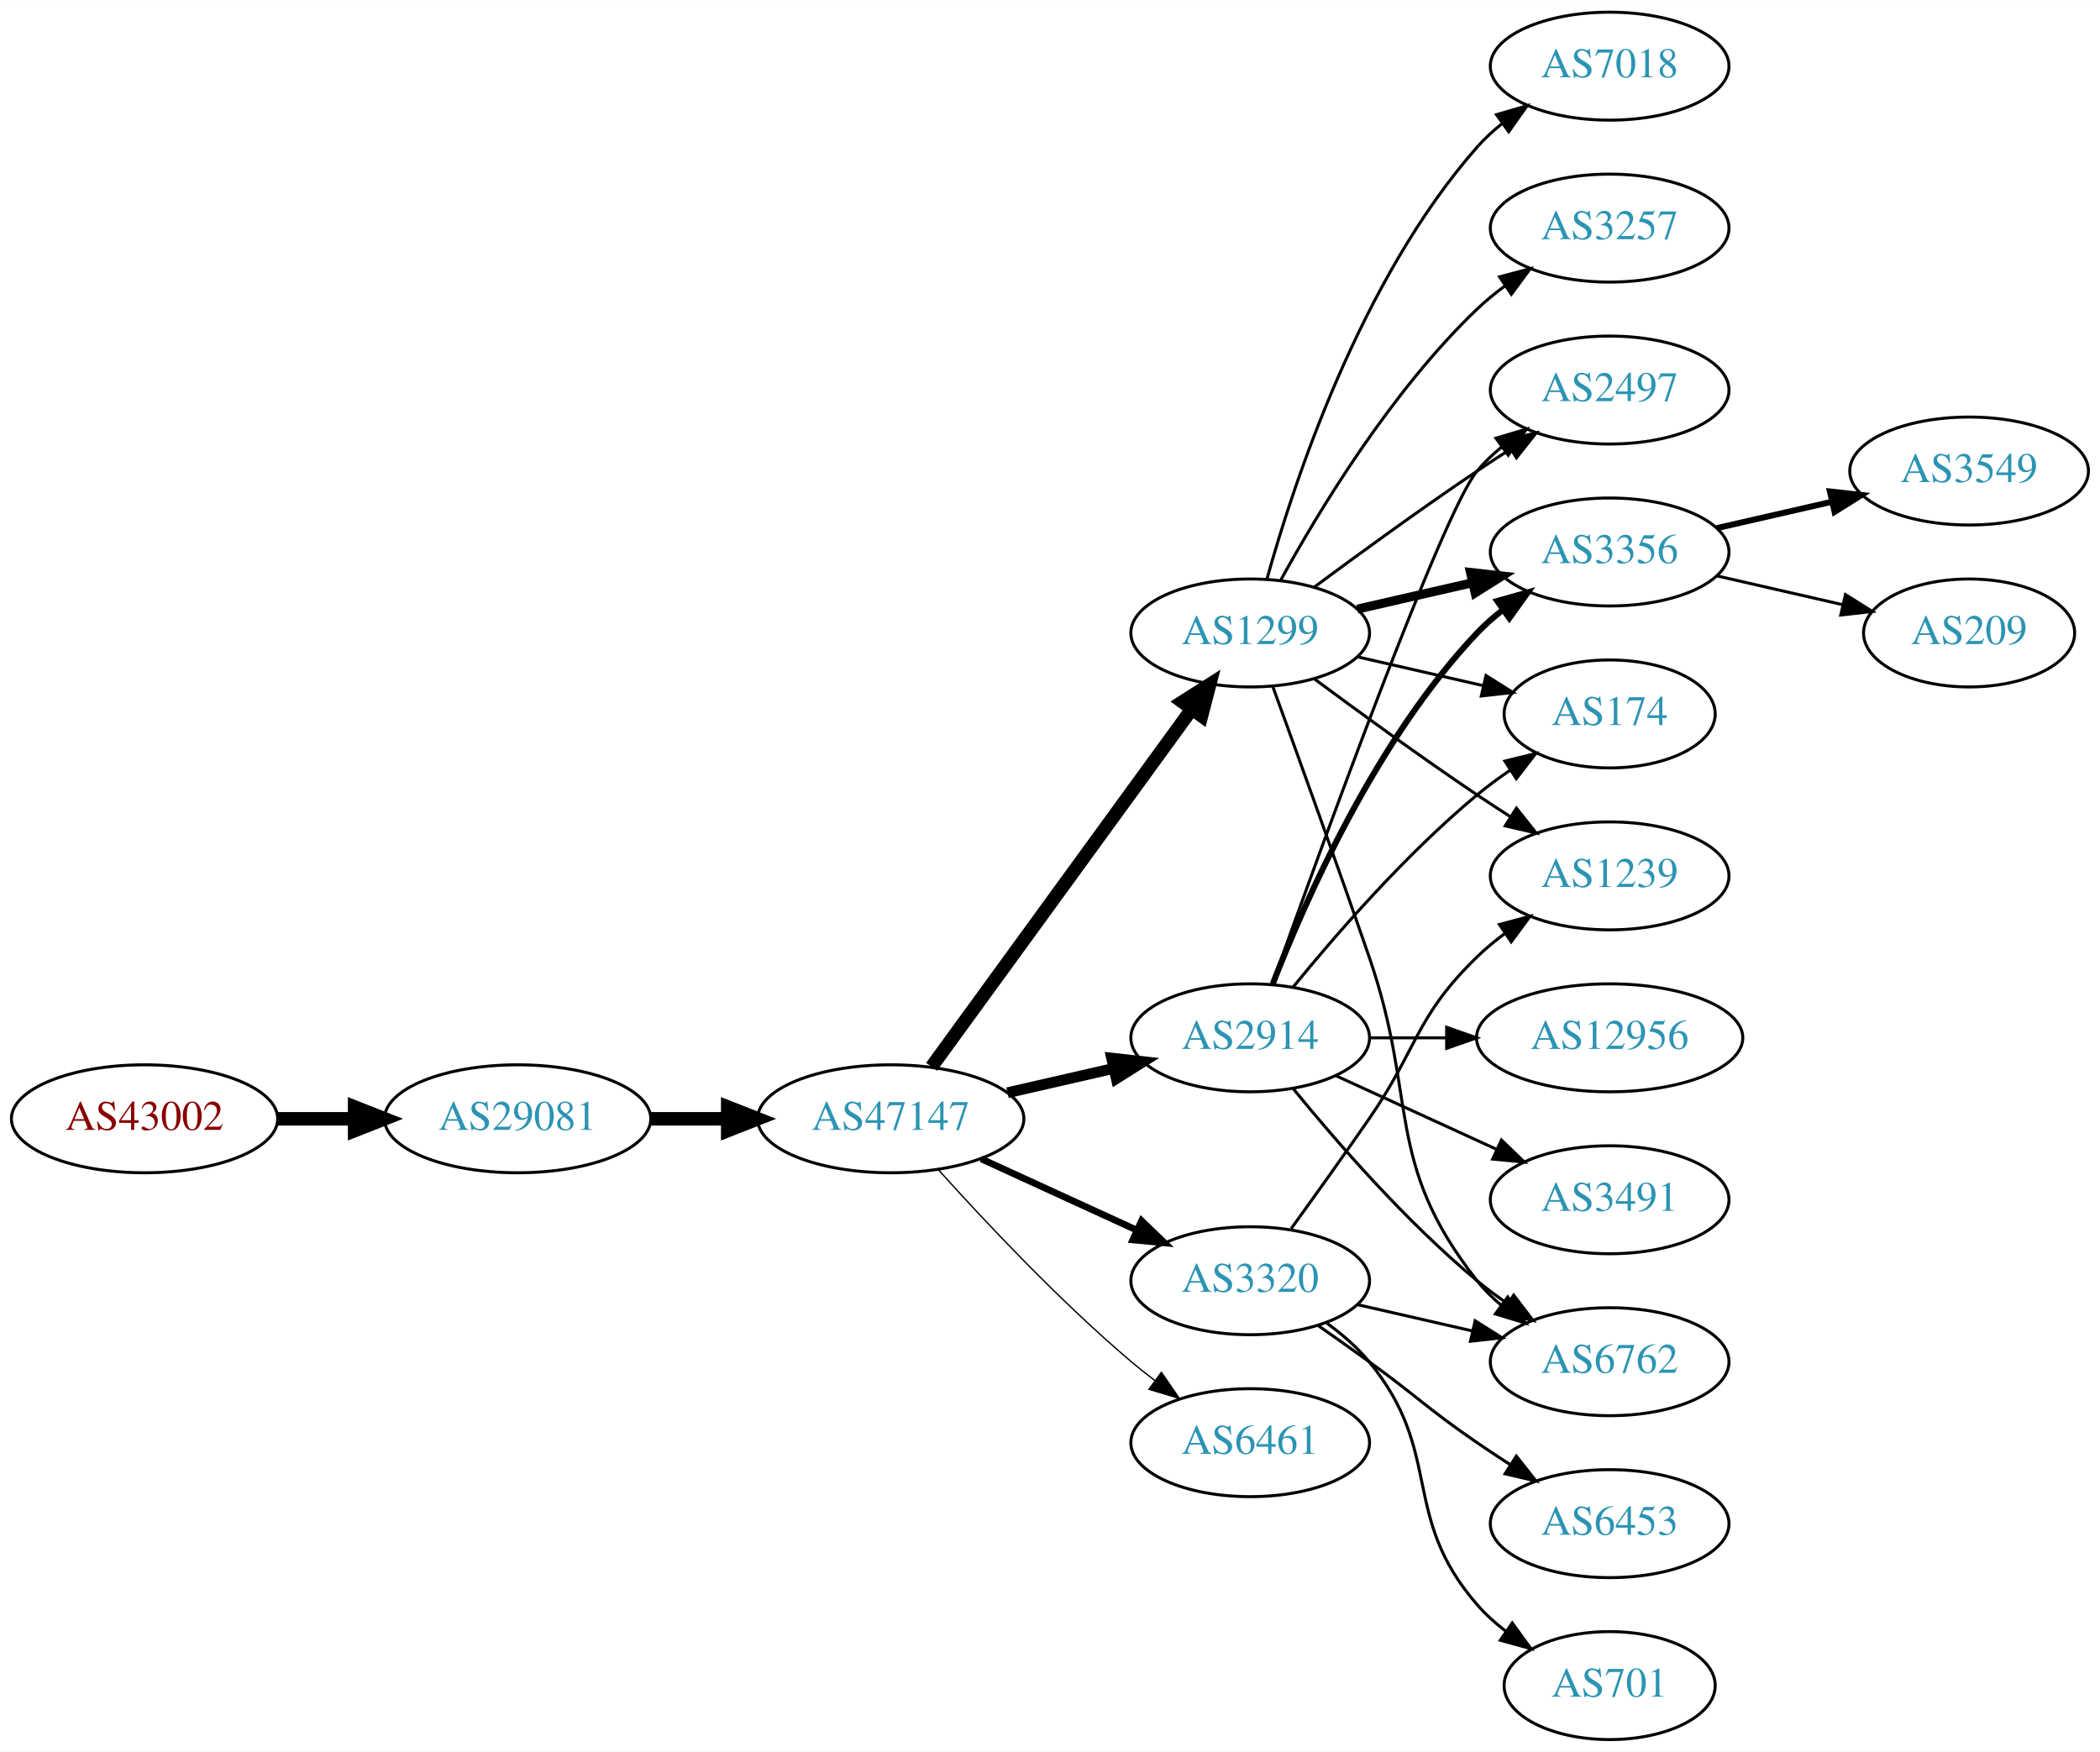
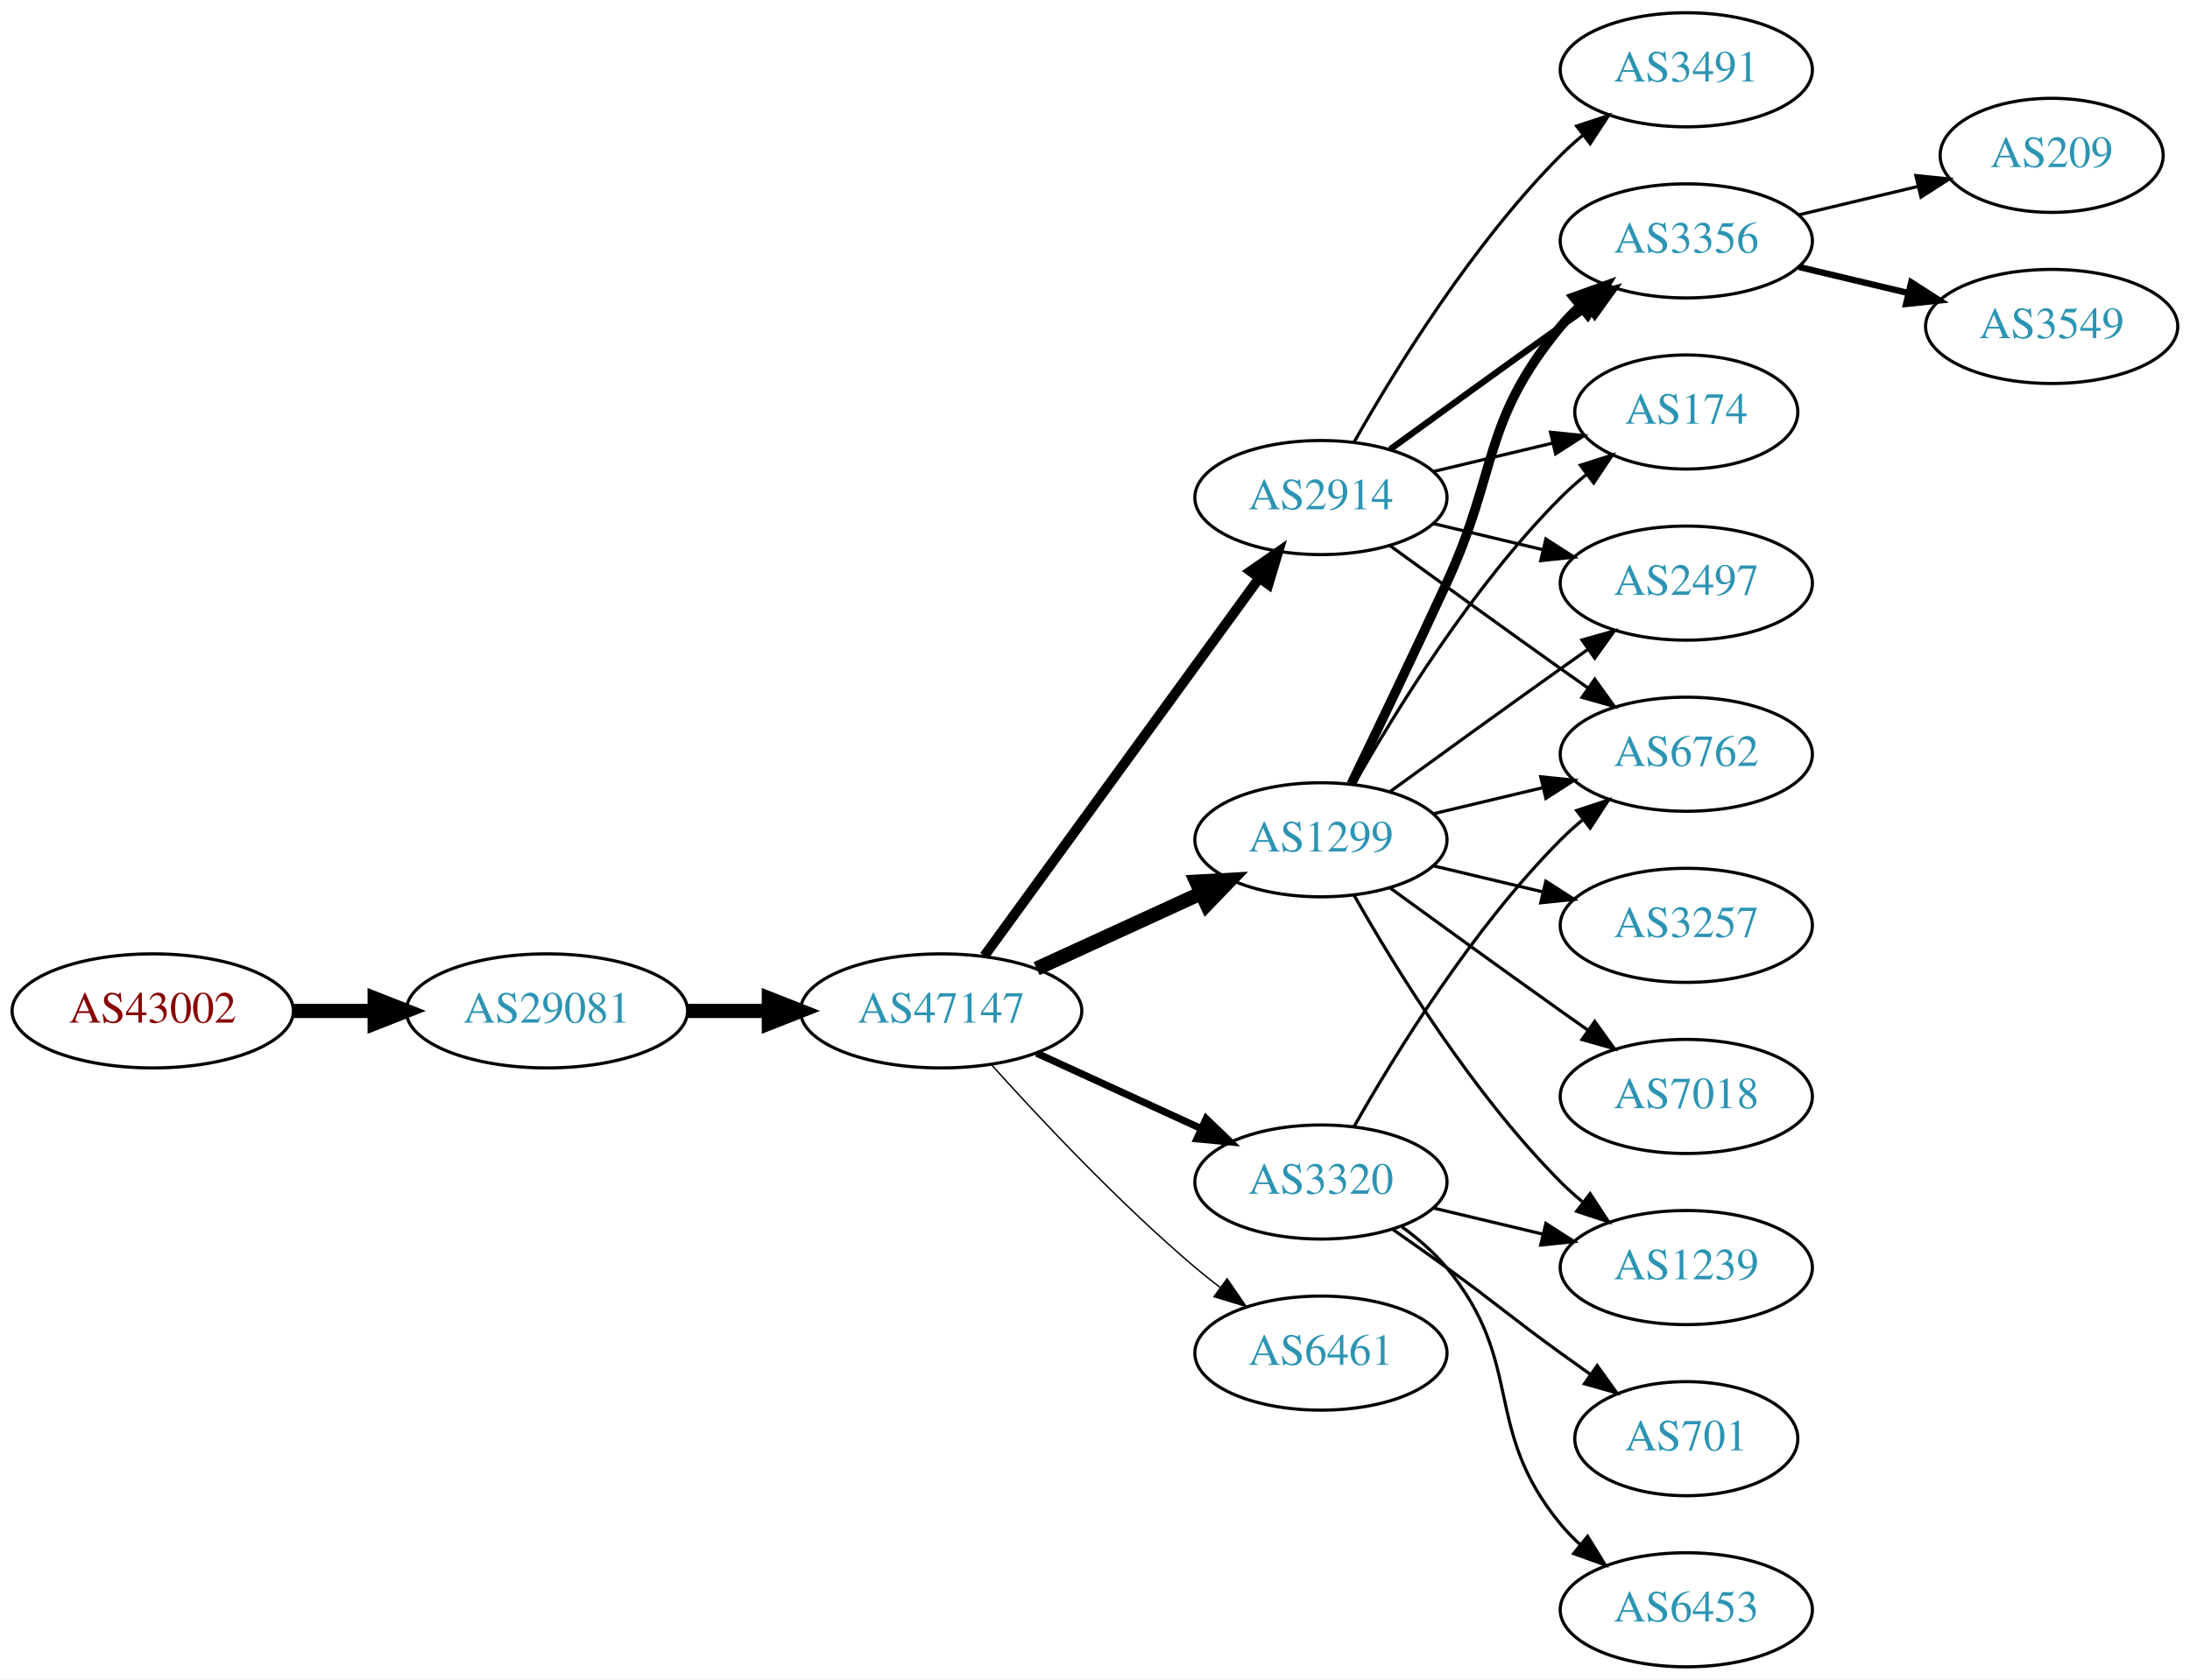
- <svg xmlns="http://www.w3.org/2000/svg" xmlns:xlink="http://www.w3.org/1999/xlink" width="700pt" height="584pt" viewBox="0.00 0.00 700.15 584.00">
-   <g id="graph0" class="graph" transform="scale(1 1) rotate(0) translate(4 580)">
-     <polygon fill="white" stroke="none" points="-4,4 -4,-580 696.155,-580 696.155,4 -4,4" />
+ <svg xmlns="http://www.w3.org/2000/svg" xmlns:xlink="http://www.w3.org/1999/xlink" width="691pt" height="530pt" viewBox="0.00 0.00 691.06 530.00">
+   <g id="graph0" class="graph" transform="scale(1 1) rotate(0) translate(4 526)">
+     <polygon fill="white" stroke="none" points="-4,4 -4,-526 687.055,-526 687.055,4 -4,4" />
    <g id="node1" class="node">
      <g id="a_node1">
        <a xlink:href="/asn/43002" xlink:title="AS43002 ~ Klipso GmbH [AT]">
          <ellipse fill="#ffffff" stroke="black" cx="44.196" cy="-207" rx="44.393" ry="18" />
          <text text-anchor="middle" x="44.196" y="-203.3" font-family="Times,serif" font-size="14.00" fill="#880000">AS43002</text>
        </a>
      </g>
    </g>
    <g id="node2" class="node">
      <g id="a_node2">
        <a xlink:href="/asn/29081" xlink:title="AS29081 ~ WVNET-AT-AS [AT]">
          <ellipse fill="#ffffff" stroke="black" cx="168.588" cy="-207" rx="44.393" ry="18" />
          <text text-anchor="middle" x="168.588" y="-203.3" font-family="Times,serif" font-size="14.00" fill="#2c94b3">AS29081</text>
        </a>
      </g>
    </g>
    <g id="edge1" class="edge">
      <path fill="none" stroke="black" stroke-width="4.5" d="M88.692,-207C96.898,-207 105.569,-207 114.041,-207" />
      <polygon fill="black" stroke="black" stroke-width="4.5" points="114.233,-210.938 124.233,-207 114.233,-203.063 114.233,-210.938" />
    </g>
    <g id="node3" class="node">
      <g id="a_node3">
        <a xlink:href="/asn/47147" xlink:title="AS47147 ~ ANEXIA Internetdienstleistungs GmbH [AT]">
          <ellipse fill="#ffffff" stroke="black" cx="292.98" cy="-207" rx="44.393" ry="18" />
          <text text-anchor="middle" x="292.98" y="-203.3" font-family="Times,serif" font-size="14.00" fill="#2c94b3">AS47147</text>
        </a>
      </g>
    </g>
    <g id="edge2" class="edge">
      <path fill="none" stroke="black" stroke-width="4.5" d="M213.084,-207C221.29,-207 229.961,-207 238.434,-207" />
      <polygon fill="black" stroke="black" stroke-width="4.5" points="238.625,-210.938 248.625,-207 238.625,-203.063 238.625,-210.938" />
    </g>
    <g id="node4" class="node">
      <g id="a_node4">
-         <a xlink:href="/asn/1299" xlink:title="AS1299 ~ Telia Carrier [EU]">
+         <a xlink:href="/asn/2914" xlink:title="AS2914 ~ NTT America, Inc. [US]">
          <ellipse fill="#ffffff" stroke="black" cx="412.823" cy="-369" rx="39.794" ry="18" />
-           <text text-anchor="middle" x="412.823" y="-365.3" font-family="Times,serif" font-size="14.00" fill="#2c94b3">AS1299</text>
+           <text text-anchor="middle" x="412.823" y="-365.3" font-family="Times,serif" font-size="14.00" fill="#2c94b3">AS2914</text>
        </a>
      </g>
    </g>
    <g id="edge3" class="edge">
-       <path fill="none" stroke="black" stroke-width="4.5" d="M306.592,-224.337C327.412,-252.96 369.075,-310.233 393.264,-343.486" />
-       <polygon fill="black" stroke="black" stroke-width="4.5" points="390.236,-346.017 399.302,-351.788 396.604,-341.385 390.236,-346.017" />
+       <path fill="none" stroke="black" stroke-width="3.15" d="M306.592,-224.337C327.412,-252.96 369.075,-310.233 393.264,-343.486" />
+       <polygon fill="black" stroke="black" stroke-width="3.15" points="390.589,-345.76 399.302,-351.788 396.25,-341.642 390.589,-345.76" />
    </g>
    <g id="node5" class="node">
      <g id="a_node5">
        <a xlink:href="/asn/3320" xlink:title="AS3320 ~ DTAG [DE]">
          <ellipse fill="#ffffff" stroke="black" cx="412.823" cy="-153" rx="39.794" ry="18" />
          <text text-anchor="middle" x="412.823" y="-149.3" font-family="Times,serif" font-size="14.00" fill="#2c94b3">AS3320</text>
        </a>
      </g>
    </g>
    <g id="edge4" class="edge">
      <path fill="none" stroke="black" stroke-width="2.25" d="M323.11,-193.652C338.721,-186.498 358.119,-177.609 374.791,-169.97" />
      <polygon fill="black" stroke="black" stroke-width="2.25" points="376.61,-172.986 384.243,-165.638 373.694,-166.622 376.61,-172.986" />
    </g>
    <g id="node6" class="node">
      <g id="a_node6">
-         <a xlink:href="/asn/2914" xlink:title="AS2914 ~ NTT America, Inc. [US]">
-           <ellipse fill="#ffffff" stroke="black" cx="412.823" cy="-234" rx="39.794" ry="18" />
-           <text text-anchor="middle" x="412.823" y="-230.3" font-family="Times,serif" font-size="14.00" fill="#2c94b3">AS2914</text>
+         <a xlink:href="/asn/1299" xlink:title="AS1299 ~ Telia Carrier [EU]">
+           <ellipse fill="#ffffff" stroke="black" cx="412.823" cy="-261" rx="39.794" ry="18" />
+           <text text-anchor="middle" x="412.823" y="-257.3" font-family="Times,serif" font-size="14.00" fill="#2c94b3">AS1299</text>
        </a>
      </g>
    </g>
    <g id="edge5" class="edge">
-       <path fill="none" stroke="black" stroke-width="3.6" d="M331.915,-215.692C343.156,-218.267 355.568,-221.111 367.192,-223.774" />
-       <polygon fill="black" stroke="black" stroke-width="3.6" points="366.624,-227.235 377.153,-226.057 368.188,-220.412 366.624,-227.235" />
+       <path fill="none" stroke="black" stroke-width="4.5" d="M323.11,-220.348C338.721,-227.502 358.119,-236.391 374.791,-244.03" />
+       <polygon fill="black" stroke="black" stroke-width="4.5" points="373.512,-247.775 384.243,-248.362 376.792,-240.616 373.512,-247.775" />
    </g>
    <g id="node7" class="node">
      <g id="a_node7">
        <a xlink:href="/asn/6461" xlink:title="AS6461 ~ Zayo Bandwidth [US]">
          <ellipse fill="#ffffff" stroke="black" cx="412.823" cy="-99" rx="39.794" ry="18" />
          <text text-anchor="middle" x="412.823" y="-95.3" font-family="Times,serif" font-size="14.00" fill="#2c94b3">AS6461</text>
        </a>
      </g>
    </g>
    <g id="edge6" class="edge">
      <path fill="none" stroke="black" stroke-width="0.45" d="M308.913,-189.956C324.239,-172.903 349.175,-146.35 373.176,-126 375.674,-123.883 378.334,-121.768 381.045,-119.707" />
      <polygon fill="black" stroke="black" stroke-width="0.45" points="383.212,-122.459 389.222,-113.734 379.082,-116.806 383.212,-122.459" />
    </g>
    <g id="node8" class="node">
      <g id="a_node8">
-         <a xlink:href="/asn/3257" xlink:title="AS3257 ~ GTT [DE]">
-           <ellipse fill="#ffffff" stroke="black" cx="532.666" cy="-504" rx="39.794" ry="18" />
-           <text text-anchor="middle" x="532.666" y="-500.3" font-family="Times,serif" font-size="14.00" fill="#2c94b3">AS3257</text>
+         <a xlink:href="/asn/3356" xlink:title="AS3356 ~ Level 3 Parent, LLC [US]">
+           <ellipse fill="#ffffff" stroke="black" cx="528.116" cy="-450" rx="39.794" ry="18" />
+           <text text-anchor="middle" x="528.116" y="-446.3" font-family="Times,serif" font-size="14.00" fill="#2c94b3">AS3356</text>
        </a>
      </g>
    </g>
    <g id="edge7" class="edge">
-       <path fill="none" stroke="black" d="M423.064,-386.713C435.61,-409.561 459.787,-449.611 488.469,-477 491.338,-479.739 494.527,-482.347 497.836,-484.785" />
-       <polygon fill="black" stroke="black" points="495.959,-487.742 506.195,-490.477 499.899,-481.956 495.959,-487.742" />
+       <path fill="none" stroke="black" stroke-width="2" d="M434.671,-384.222C449.605,-395.091 470.219,-410.025 488.469,-423 491.29,-425.005 494.233,-427.085 497.181,-429.159" />
+       <polygon fill="black" stroke="black" stroke-width="2" points="495.208,-432.05 505.406,-434.926 499.227,-426.319 495.208,-432.05" />
    </g>
    <g id="node9" class="node">
      <g id="a_node9">
-         <a xlink:href="/asn/7018" xlink:title="AS7018 ~ AT&amp;T Services, Inc. [US]">
-           <ellipse fill="#ffffff" stroke="black" cx="532.666" cy="-558" rx="39.794" ry="18" />
-           <text text-anchor="middle" x="532.666" y="-554.3" font-family="Times,serif" font-size="14.00" fill="#2c94b3">AS7018</text>
+         <a xlink:href="/asn/6762" xlink:title="AS6762 ~ TELECOM ITALIA SPARKLE S.p.A. [IT]">
+           <ellipse fill="#ffffff" stroke="black" cx="528.116" cy="-288" rx="39.794" ry="18" />
+           <text text-anchor="middle" x="528.116" y="-284.3" font-family="Times,serif" font-size="14.00" fill="#2c94b3">AS6762</text>
        </a>
      </g>
    </g>
    <g id="edge8" class="edge">
-       <path fill="none" stroke="black" d="M418.396,-386.946C427.302,-418.995 449.586,-486.842 488.469,-531 490.953,-533.821 493.803,-536.449 496.829,-538.871" />
-       <polygon fill="black" stroke="black" points="494.946,-541.828 505.118,-544.791 499.014,-536.131 494.946,-541.828" />
+       <path fill="none" stroke="black" d="M434.671,-353.778C449.605,-342.909 470.219,-327.975 488.469,-315 491.29,-312.995 494.233,-310.915 497.181,-308.841" />
+       <polygon fill="black" stroke="black" points="499.227,-311.681 505.406,-303.074 495.208,-305.95 499.227,-311.681" />
    </g>
    <g id="node10" class="node">
      <g id="a_node10">
-         <a xlink:href="/asn/2497" xlink:title="AS2497 ~ Internet Initiative Japan Inc. [JP]">
-           <ellipse fill="#ffffff" stroke="black" cx="532.666" cy="-450" rx="39.794" ry="18" />
-           <text text-anchor="middle" x="532.666" y="-446.3" font-family="Times,serif" font-size="14.00" fill="#2c94b3">AS2497</text>
+         <a xlink:href="/asn/174" xlink:title="AS174 ~ Cogent Communications [US]">
+           <ellipse fill="#ffffff" stroke="black" cx="528.116" cy="-396" rx="35.194" ry="18" />
+           <text text-anchor="middle" x="528.116" y="-392.3" font-family="Times,serif" font-size="14.00" fill="#2c94b3">AS174</text>
        </a>
      </g>
    </g>
    <g id="edge9" class="edge">
-       <path fill="none" stroke="black" d="M434.153,-384.277C449.016,-395.304 469.76,-410.407 488.469,-423 492.018,-425.389 495.769,-427.839 499.517,-430.242" />
-       <polygon fill="black" stroke="black" points="497.843,-433.325 508.166,-435.712 501.585,-427.409 497.843,-433.325" />
+       <path fill="none" stroke="black" d="M448.43,-377.248C460.225,-380.058 473.529,-383.229 485.797,-386.153" />
+       <polygon fill="black" stroke="black" points="485.263,-389.624 495.802,-388.537 486.886,-382.814 485.263,-389.624" />
    </g>
    <g id="node11" class="node">
      <g id="a_node11">
-         <a xlink:href="/asn/3356" xlink:title="AS3356 ~ Level 3 Parent, LLC [US]">
-           <ellipse fill="#ffffff" stroke="black" cx="532.666" cy="-396" rx="39.794" ry="18" />
-           <text text-anchor="middle" x="532.666" y="-392.3" font-family="Times,serif" font-size="14.00" fill="#2c94b3">AS3356</text>
+         <a xlink:href="/asn/2497" xlink:title="AS2497 ~ Internet Initiative Japan Inc. [JP]">
+           <ellipse fill="#ffffff" stroke="black" cx="528.116" cy="-342" rx="39.794" ry="18" />
+           <text text-anchor="middle" x="528.116" y="-338.3" font-family="Times,serif" font-size="14.00" fill="#2c94b3">AS2497</text>
        </a>
      </g>
    </g>
    <g id="edge10" class="edge">
-       <path fill="none" stroke="black" stroke-width="3" d="M448.542,-376.955C460.542,-379.704 474.163,-382.825 486.856,-385.733" />
-       <polygon fill="black" stroke="black" stroke-width="3" points="486.258,-389.187 496.787,-388.009 487.821,-382.364 486.258,-389.187" />
+       <path fill="none" stroke="black" d="M448.43,-360.752C459.301,-358.162 471.456,-355.265 482.898,-352.538" />
+       <polygon fill="black" stroke="black" points="483.804,-355.92 492.721,-350.197 482.182,-349.111 483.804,-355.92" />
    </g>
    <g id="node12" class="node">
      <g id="a_node12">
-         <a xlink:href="/asn/6762" xlink:title="AS6762 ~ TELECOM ITALIA SPARKLE S.p.A. [IT]">
-           <ellipse fill="#ffffff" stroke="black" cx="532.666" cy="-126" rx="39.794" ry="18" />
-           <text text-anchor="middle" x="532.666" y="-122.3" font-family="Times,serif" font-size="14.00" fill="#2c94b3">AS6762</text>
+         <a xlink:href="/asn/3491" xlink:title="AS3491 ~ PCCW Global, Inc. [US]">
+           <ellipse fill="#ffffff" stroke="black" cx="528.116" cy="-504" rx="39.794" ry="18" />
+           <text text-anchor="middle" x="528.116" y="-500.3" font-family="Times,serif" font-size="14.00" fill="#2c94b3">AS3491</text>
        </a>
      </g>
    </g>
    <g id="edge11" class="edge">
-       <path fill="none" stroke="black" d="M420.371,-351.079C428.156,-329.688 441.478,-292.81 452.469,-261 468.994,-213.178 457.171,-192.754 488.469,-153 490.794,-150.047 493.538,-147.33 496.497,-144.853" />
-       <polygon fill="black" stroke="black" points="498.69,-147.585 504.694,-138.855 494.557,-141.936 498.69,-147.585" />
+       <path fill="none" stroke="black" d="M423.283,-386.49C436.065,-409.096 460.497,-448.886 488.469,-477 490.58,-479.121 492.876,-481.188 495.262,-483.171" />
+       <polygon fill="black" stroke="black" points="493.514,-486.242 503.577,-489.556 497.777,-480.69 493.514,-486.242" />
+     </g>
+     <g id="edge12" class="edge">
+       <path fill="none" stroke="black" d="M423.283,-170.49C436.065,-193.096 460.497,-232.886 488.469,-261 490.58,-263.121 492.876,-265.188 495.262,-267.171" />
+       <polygon fill="black" stroke="black" points="493.514,-270.242 503.577,-273.556 497.777,-264.69 493.514,-270.242" />
    </g>
    <g id="node13" class="node">
      <g id="a_node13">
-         <a xlink:href="/asn/1239" xlink:title="AS1239 ~ Sprint [US]">
-           <ellipse fill="#ffffff" stroke="black" cx="532.666" cy="-288" rx="39.794" ry="18" />
-           <text text-anchor="middle" x="532.666" y="-284.3" font-family="Times,serif" font-size="14.00" fill="#2c94b3">AS1239</text>
-         </a>
-       </g>
-     </g>
-     <g id="edge12" class="edge">
-       <path fill="none" stroke="black" d="M434.153,-353.723C449.016,-342.696 469.76,-327.593 488.469,-315 492.018,-312.611 495.769,-310.161 499.517,-307.758" />
-       <polygon fill="black" stroke="black" points="501.585,-310.591 508.166,-302.288 497.843,-304.675 501.585,-310.591" />
+         <a xlink:href="/asn/701" xlink:title="AS701 ~ UUNET [US]">
+           <ellipse fill="#ffffff" stroke="black" cx="528.116" cy="-72" rx="35.194" ry="18" />
+           <text text-anchor="middle" x="528.116" y="-68.3" font-family="Times,serif" font-size="14.00" fill="#2c94b3">AS701</text>
+         </a>
+       </g>
+     </g>
+     <g id="edge13" class="edge">
+       <path fill="none" stroke="black" d="M435.58,-137.991C441.114,-134.121 447.033,-129.936 452.469,-126 468.669,-114.271 472.27,-110.729 488.469,-99 491.498,-96.807 494.677,-94.537 497.856,-92.287" />
+       <polygon fill="black" stroke="black" points="499.998,-95.059 506.166,-86.445 495.972,-89.333 499.998,-95.059" />
    </g>
    <g id="node14" class="node">
      <g id="a_node14">
-         <a xlink:href="/asn/174" xlink:title="AS174 ~ Cogent Communications [US]">
-           <ellipse fill="#ffffff" stroke="black" cx="532.666" cy="-342" rx="35.194" ry="18" />
-           <text text-anchor="middle" x="532.666" y="-338.3" font-family="Times,serif" font-size="14.00" fill="#2c94b3">AS174</text>
-         </a>
-       </g>
-     </g>
-     <g id="edge13" class="edge">
-       <path fill="none" stroke="black" d="M448.542,-361.045C461.635,-358.045 476.657,-354.604 490.298,-351.478" />
-       <polygon fill="black" stroke="black" points="491.439,-354.807 500.405,-349.162 489.876,-347.984 491.439,-354.807" />
-     </g>
-     <g id="edge17" class="edge">
-       <path fill="none" stroke="black" d="M448.542,-145.045C460.542,-142.296 474.163,-139.175 486.856,-136.267" />
-       <polygon fill="black" stroke="black" points="487.821,-139.636 496.787,-133.991 486.258,-132.813 487.821,-139.636" />
-     </g>
-     <g id="edge15" class="edge">
-       <path fill="none" stroke="black" d="M426.502,-170.406C434.118,-180.937 443.95,-194.67 452.469,-207 468.865,-230.731 467.776,-240.906 488.469,-261 491.315,-263.763 494.488,-266.386 497.789,-268.834" />
-       <polygon fill="black" stroke="black" points="495.905,-271.786 506.136,-274.538 499.854,-266.006 495.905,-271.786" />
+         <a xlink:href="/asn/1239" xlink:title="AS1239 ~ Sprint [US]">
+           <ellipse fill="#ffffff" stroke="black" cx="528.116" cy="-126" rx="39.794" ry="18" />
+           <text text-anchor="middle" x="528.116" y="-122.3" font-family="Times,serif" font-size="14.00" fill="#2c94b3">AS1239</text>
+         </a>
+       </g>
+     </g>
+     <g id="edge14" class="edge">
+       <path fill="none" stroke="black" d="M448.43,-144.752C459.301,-142.162 471.456,-139.265 482.898,-136.538" />
+       <polygon fill="black" stroke="black" points="483.804,-139.92 492.721,-134.197 482.182,-133.111 483.804,-139.92" />
    </g>
    <g id="node15" class="node">
      <g id="a_node15">
-         <a xlink:href="/asn/701" xlink:title="AS701 ~ UUNET [US]">
-           <ellipse fill="#ffffff" stroke="black" cx="532.666" cy="-18" rx="35.194" ry="18" />
-           <text text-anchor="middle" x="532.666" y="-14.3" font-family="Times,serif" font-size="14.00" fill="#2c94b3">AS701</text>
-         </a>
-       </g>
-     </g>
-     <g id="edge14" class="edge">
-       <path fill="none" stroke="black" d="M438.404,-138.844C443.498,-135.128 448.512,-130.799 452.469,-126 477.534,-95.606 462.635,-74.742 488.469,-45 491.275,-41.77 494.563,-38.797 498.05,-36.098" />
-       <polygon fill="black" stroke="black" points="500.184,-38.878 506.417,-30.31 496.202,-33.121 500.184,-38.878" />
+         <a xlink:href="/asn/6453" xlink:title="AS6453 ~ TATA COMMUNICATIONS (AMERICA) INC [US]">
+           <ellipse fill="#ffffff" stroke="black" cx="528.116" cy="-18" rx="39.794" ry="18" />
+           <text text-anchor="middle" x="528.116" y="-14.3" font-family="Times,serif" font-size="14.00" fill="#2c94b3">AS6453</text>
+         </a>
+       </g>
+     </g>
+     <g id="edge15" class="edge">
+       <path fill="none" stroke="black" d="M438.404,-138.844C443.498,-135.128 448.512,-130.799 452.469,-126 477.534,-95.606 463.405,-75.394 488.469,-45 490.325,-42.751 492.412,-40.604 494.631,-38.576" />
+       <polygon fill="black" stroke="black" points="496.979,-41.178 502.535,-32.156 492.566,-35.744 496.979,-41.178" />
+     </g>
+     <g id="edge17" class="edge">
+       <path fill="none" stroke="black" stroke-width="3" d="M422.404,-278.633C430.328,-294.998 442.364,-320.065 452.469,-342 468.953,-377.781 463.405,-392.606 488.469,-423 490.325,-425.25 492.412,-427.396 494.631,-429.424" />
+       <polygon fill="black" stroke="black" stroke-width="3" points="492.566,-432.256 502.535,-435.844 496.979,-426.823 492.566,-432.256" />
+     </g>
+     <g id="edge20" class="edge">
+       <path fill="none" stroke="black" d="M448.43,-269.248C459.301,-271.838 471.456,-274.735 482.898,-277.462" />
+       <polygon fill="black" stroke="black" points="482.182,-280.889 492.721,-279.803 483.804,-274.08 482.182,-280.889" />
+     </g>
+     <g id="edge22" class="edge">
+       <path fill="none" stroke="black" d="M423.283,-278.49C436.065,-301.096 460.497,-340.886 488.469,-369 490.97,-371.513 493.73,-373.949 496.591,-376.261" />
+       <polygon fill="black" stroke="black" points="494.69,-379.21 504.789,-382.413 498.892,-373.611 494.69,-379.21" />
+     </g>
+     <g id="edge19" class="edge">
+       <path fill="none" stroke="black" d="M434.671,-276.222C449.605,-287.091 470.219,-302.025 488.469,-315 491.29,-317.005 494.233,-319.085 497.181,-321.159" />
+       <polygon fill="black" stroke="black" points="495.208,-324.05 505.406,-326.926 499.227,-318.319 495.208,-324.05" />
+     </g>
+     <g id="edge16" class="edge">
+       <path fill="none" stroke="black" d="M423.283,-243.51C436.065,-220.904 460.497,-181.114 488.469,-153 490.58,-150.879 492.876,-148.812 495.262,-146.829" />
+       <polygon fill="black" stroke="black" points="497.777,-149.31 503.577,-140.444 493.514,-143.758 497.777,-149.31" />
    </g>
    <g id="node16" class="node">
      <g id="a_node16">
-         <a xlink:href="/asn/6453" xlink:title="AS6453 ~ TATA COMMUNICATIONS (AMERICA) INC [US]">
-           <ellipse fill="#ffffff" stroke="black" cx="532.666" cy="-72" rx="39.794" ry="18" />
-           <text text-anchor="middle" x="532.666" y="-68.3" font-family="Times,serif" font-size="14.00" fill="#2c94b3">AS6453</text>
-         </a>
-       </g>
-     </g>
-     <g id="edge16" class="edge">
-       <path fill="none" stroke="black" d="M435.58,-137.991C441.114,-134.121 447.033,-129.936 452.469,-126 468.669,-114.271 471.975,-110.311 488.469,-99 491.998,-96.581 495.735,-94.111 499.476,-91.698" />
-       <polygon fill="black" stroke="black" points="501.548,-94.528 508.117,-86.216 497.798,-88.618 501.548,-94.528" />
-     </g>
-     <g id="edge20" class="edge">
-       <path fill="none" stroke="black" d="M420.153,-251.86C435.994,-296.267 476.903,-409.103 488.469,-423 490.874,-425.889 493.671,-428.563 496.663,-431.013" />
-       <polygon fill="black" stroke="black" points="494.751,-433.95 504.906,-436.973 498.853,-428.277 494.751,-433.95" />
-     </g>
-     <g id="edge24" class="edge">
-       <path fill="none" stroke="black" stroke-width="2" d="M420.346,-251.994C431.097,-279.728 454.754,-333.429 488.469,-369 491.055,-371.728 493.973,-374.294 497.041,-376.677" />
-       <polygon fill="black" stroke="black" stroke-width="2" points="495.195,-379.658 505.389,-382.543 499.219,-373.93 495.195,-379.658" />
-     </g>
-     <g id="edge23" class="edge">
-       <path fill="none" stroke="black" d="M427.242,-216.935C441.357,-199.625 464.771,-172.655 488.469,-153 491.686,-150.332 495.186,-147.73 498.757,-145.259" />
-       <polygon fill="black" stroke="black" points="500.68,-148.183 507.113,-139.764 496.835,-142.334 500.68,-148.183" />
-     </g>
-     <g id="edge22" class="edge">
-       <path fill="none" stroke="black" d="M427.242,-251.065C441.357,-268.375 464.771,-295.345 488.469,-315 491.933,-317.872 495.725,-320.669 499.58,-323.308" />
-       <polygon fill="black" stroke="black" points="497.722,-326.275 508.012,-328.797 501.541,-320.408 497.722,-326.275" />
-     </g>
-     <g id="node19" class="node">
-       <g id="a_node19">
-         <a xlink:href="/asn/12956" xlink:title="AS12956 ~ TELXIUS [ES]">
-           <ellipse fill="#ffffff" stroke="black" cx="532.666" cy="-234" rx="44.393" ry="18" />
-           <text text-anchor="middle" x="532.666" y="-230.3" font-family="Times,serif" font-size="14.00" fill="#2c94b3">AS12956</text>
-         </a>
-       </g>
-     </g>
-     <g id="edge21" class="edge">
-       <path fill="none" stroke="black" d="M452.736,-234C460.838,-234 469.513,-234 478.04,-234" />
-       <polygon fill="black" stroke="black" points="478.317,-237.5 488.317,-234 478.317,-230.5 478.317,-237.5" />
-     </g>
-     <g id="node20" class="node">
-       <g id="a_node20">
-         <a xlink:href="/asn/3491" xlink:title="AS3491 ~ PCCW Global, Inc. [US]">
-           <ellipse fill="#ffffff" stroke="black" cx="532.666" cy="-180" rx="39.794" ry="18" />
-           <text text-anchor="middle" x="532.666" y="-176.3" font-family="Times,serif" font-size="14.00" fill="#2c94b3">AS3491</text>
-         </a>
-       </g>
-     </g>
-     <g id="edge25" class="edge">
-       <path fill="none" stroke="black" d="M441.452,-221.339C457.409,-214.027 477.679,-204.739 494.962,-196.819" />
-       <polygon fill="black" stroke="black" points="496.577,-199.929 504.21,-192.581 493.661,-193.565 496.577,-199.929" />
+         <a xlink:href="/asn/7018" xlink:title="AS7018 ~ AT&amp;T Services, Inc. [US]">
+           <ellipse fill="#ffffff" stroke="black" cx="528.116" cy="-180" rx="39.794" ry="18" />
+           <text text-anchor="middle" x="528.116" y="-176.3" font-family="Times,serif" font-size="14.00" fill="#2c94b3">AS7018</text>
+         </a>
+       </g>
+     </g>
+     <g id="edge18" class="edge">
+       <path fill="none" stroke="black" d="M434.671,-245.778C449.605,-234.909 470.219,-219.975 488.469,-207 491.29,-204.995 494.233,-202.915 497.181,-200.841" />
+       <polygon fill="black" stroke="black" points="499.227,-203.681 505.406,-195.074 495.208,-197.95 499.227,-203.681" />
    </g>
    <g id="node17" class="node">
      <g id="a_node17">
-         <a xlink:href="/asn/3549" xlink:title="AS3549 ~ Level 3 Parent, LLC [US]">
-           <ellipse fill="#ffffff" stroke="black" cx="652.508" cy="-423" rx="39.794" ry="18" />
-           <text text-anchor="middle" x="652.508" y="-419.3" font-family="Times,serif" font-size="14.00" fill="#2c94b3">AS3549</text>
-         </a>
-       </g>
-     </g>
-     <g id="edge18" class="edge">
-       <path fill="none" stroke="black" stroke-width="2" d="M568.385,-403.955C580.385,-406.704 594.006,-409.825 606.698,-412.733" />
-       <polygon fill="black" stroke="black" stroke-width="2" points="606.101,-416.187 616.63,-415.009 607.664,-409.364 606.101,-416.187" />
+         <a xlink:href="/asn/3257" xlink:title="AS3257 ~ GTT [DE]">
+           <ellipse fill="#ffffff" stroke="black" cx="528.116" cy="-234" rx="39.794" ry="18" />
+           <text text-anchor="middle" x="528.116" y="-230.3" font-family="Times,serif" font-size="14.00" fill="#2c94b3">AS3257</text>
+         </a>
+       </g>
+     </g>
+     <g id="edge21" class="edge">
+       <path fill="none" stroke="black" d="M448.43,-252.752C459.301,-250.162 471.456,-247.265 482.898,-244.538" />
+       <polygon fill="black" stroke="black" points="483.804,-247.92 492.721,-242.197 482.182,-241.111 483.804,-247.92" />
    </g>
    <g id="node18" class="node">
      <g id="a_node18">
        <a xlink:href="/asn/209" xlink:title="AS209 ~ CenturyLink Communications, LLC [US]">
-           <ellipse fill="#ffffff" stroke="black" cx="652.508" cy="-369" rx="35.194" ry="18" />
-           <text text-anchor="middle" x="652.508" y="-365.3" font-family="Times,serif" font-size="14.00" fill="#2c94b3">AS209</text>
-         </a>
-       </g>
-     </g>
-     <g id="edge19" class="edge">
-       <path fill="none" stroke="black" d="M568.385,-388.045C581.477,-385.045 596.499,-381.604 610.14,-378.478" />
-       <polygon fill="black" stroke="black" points="611.282,-381.807 620.247,-376.162 609.718,-374.984 611.282,-381.807" />
+           <ellipse fill="#ffffff" stroke="black" cx="643.409" cy="-477" rx="35.194" ry="18" />
+           <text text-anchor="middle" x="643.409" y="-473.3" font-family="Times,serif" font-size="14.00" fill="#2c94b3">AS209</text>
+         </a>
+       </g>
+     </g>
+     <g id="edge23" class="edge">
+       <path fill="none" stroke="black" d="M563.723,-458.248C575.518,-461.058 588.822,-464.229 601.09,-467.153" />
+       <polygon fill="black" stroke="black" points="600.556,-470.624 611.095,-469.537 602.179,-463.814 600.556,-470.624" />
+     </g>
+     <g id="node19" class="node">
+       <g id="a_node19">
+         <a xlink:href="/asn/3549" xlink:title="AS3549 ~ Level 3 Parent, LLC [US]">
+           <ellipse fill="#ffffff" stroke="black" cx="643.409" cy="-423" rx="39.794" ry="18" />
+           <text text-anchor="middle" x="643.409" y="-419.3" font-family="Times,serif" font-size="14.00" fill="#2c94b3">AS3549</text>
+         </a>
+       </g>
+     </g>
+     <g id="edge24" class="edge">
+       <path fill="none" stroke="black" stroke-width="2" d="M563.723,-441.752C574.594,-439.162 586.749,-436.265 598.191,-433.538" />
+       <polygon fill="black" stroke="black" stroke-width="2" points="599.097,-436.92 608.014,-431.197 597.475,-430.111 599.097,-436.92" />
    </g>
  </g>
</svg>
